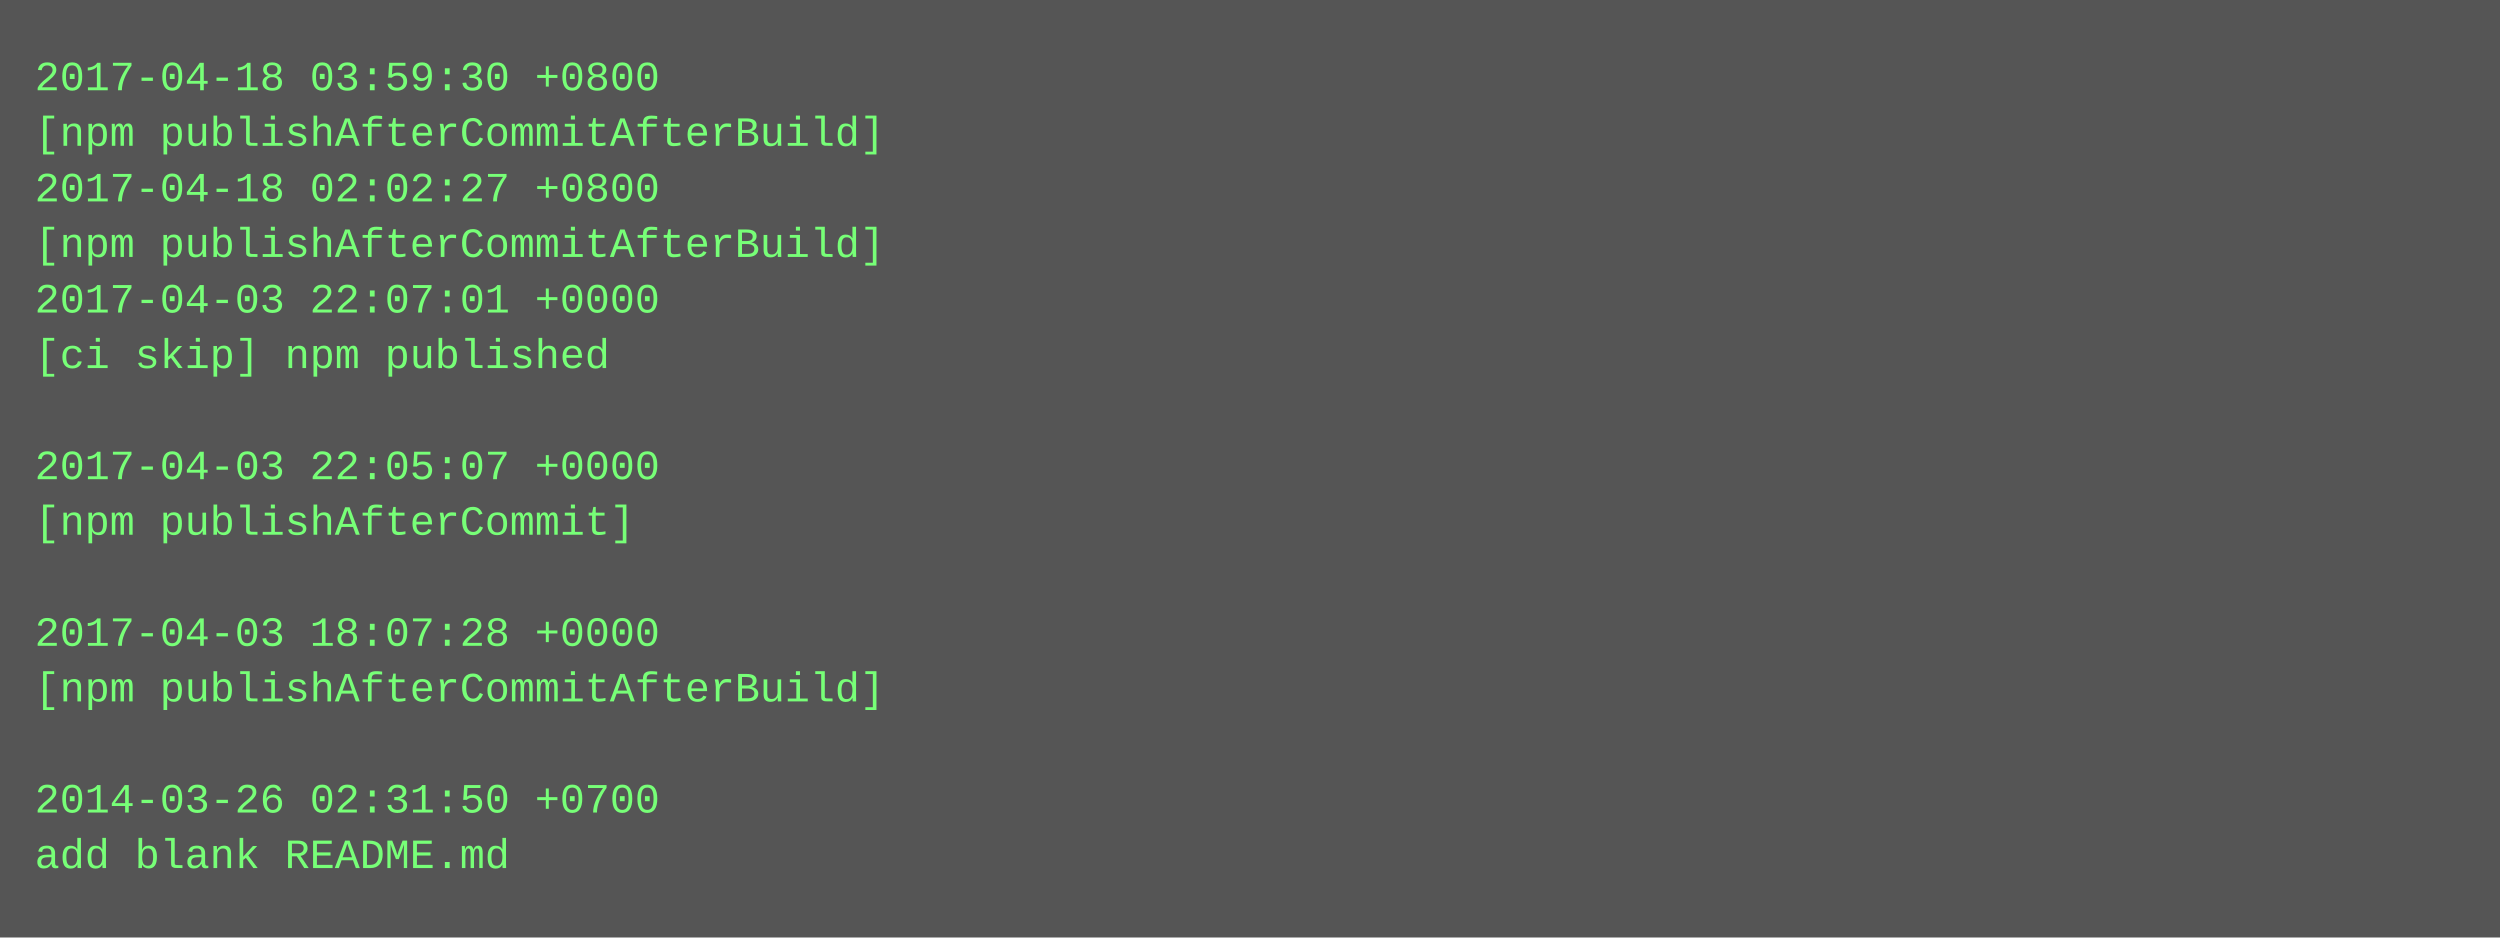
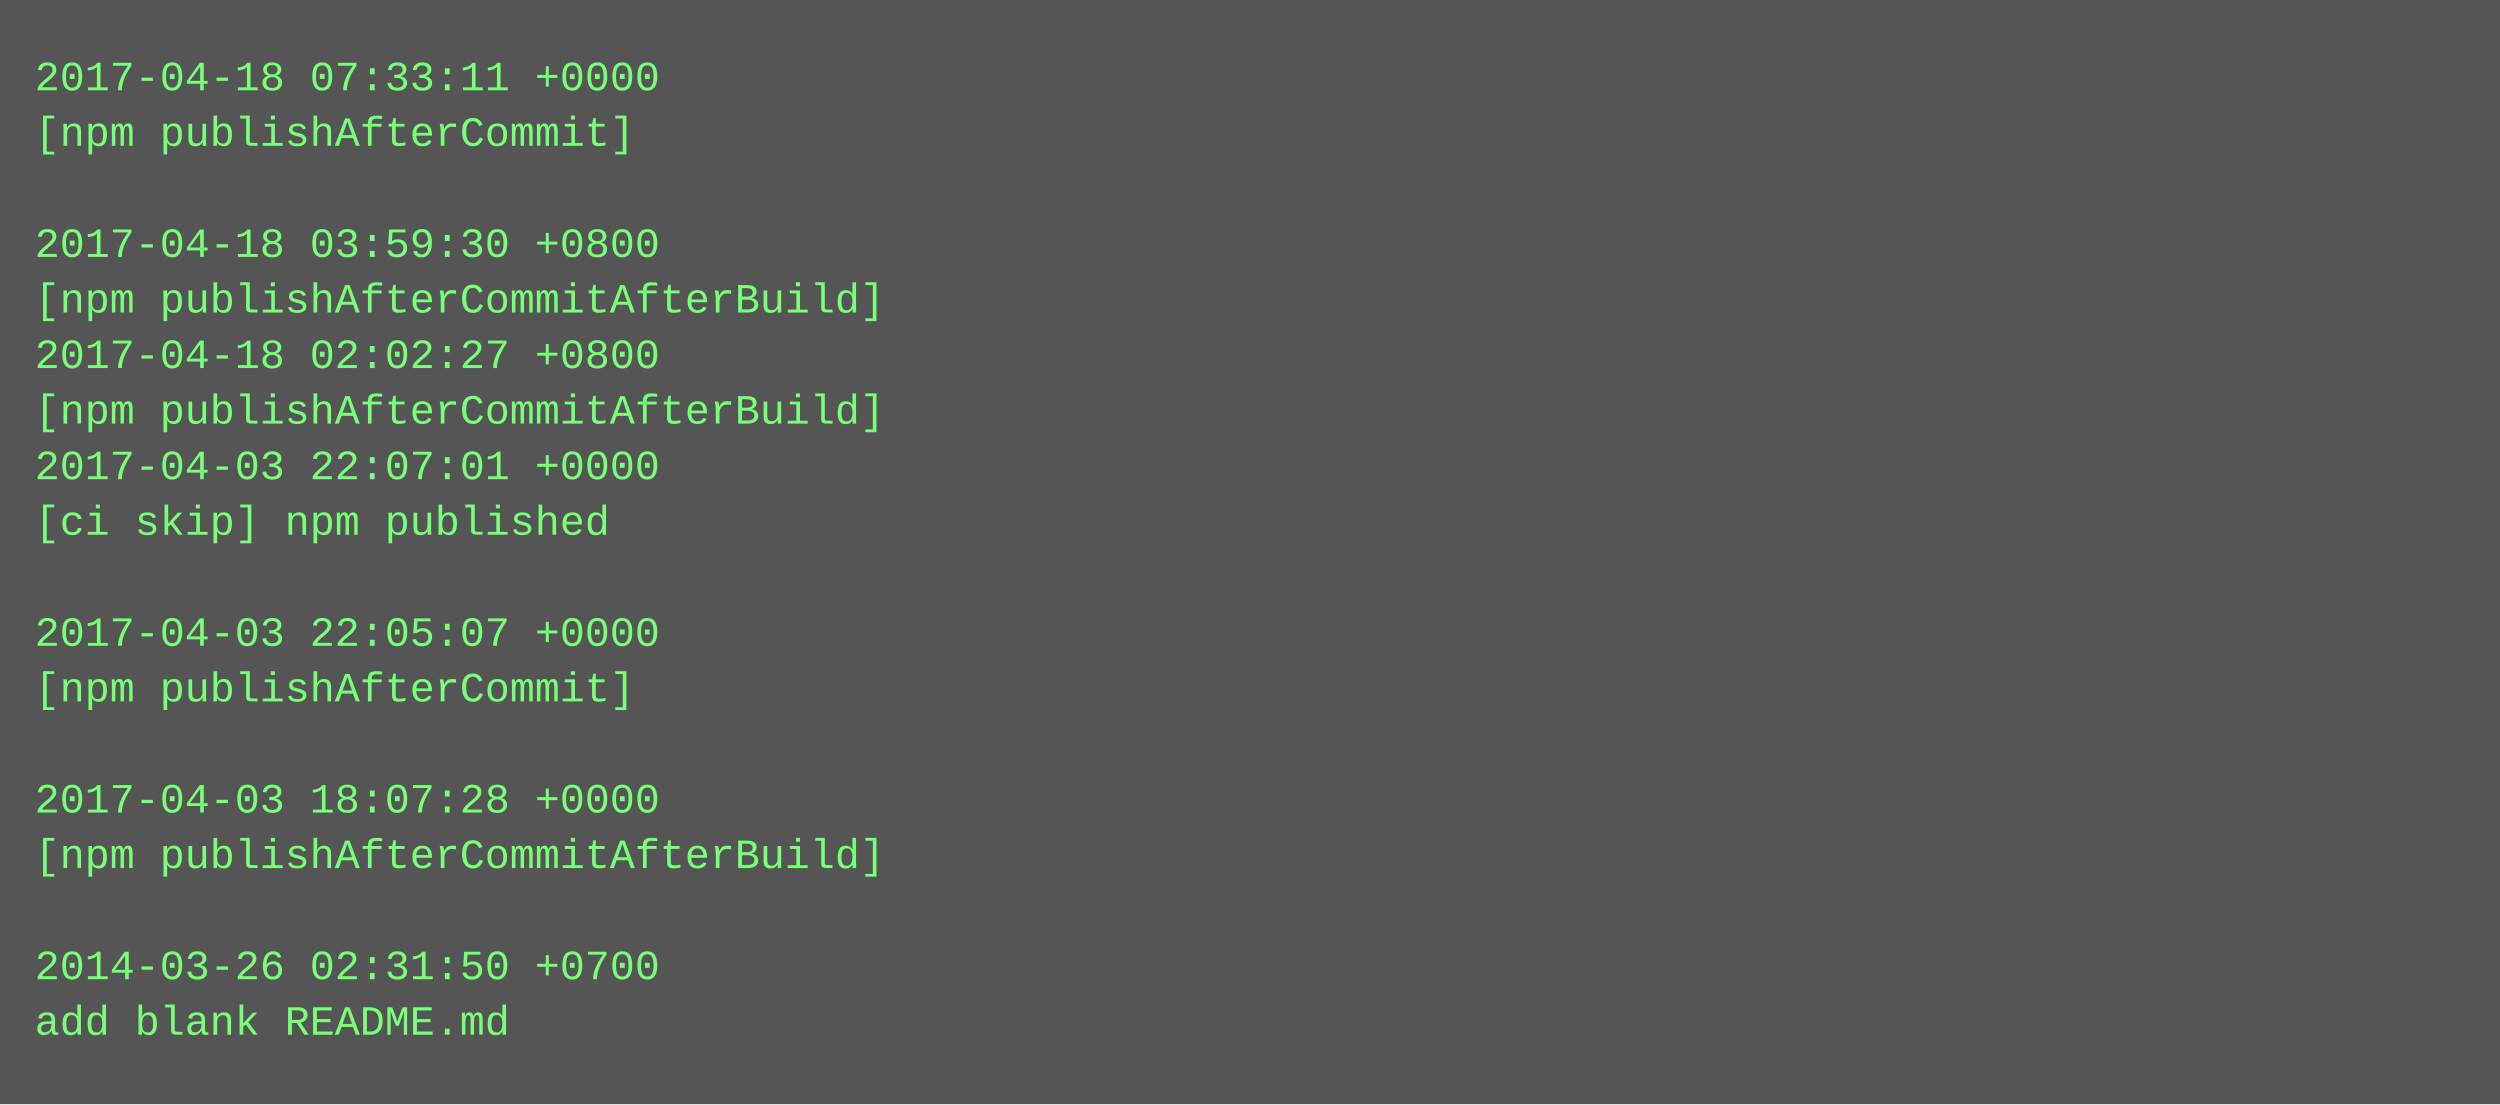
- <svg xmlns="http://www.w3.org/2000/svg" height="270" width="720">
-   <rect height="270" fill="#555" width="720" />
+ <svg xmlns="http://www.w3.org/2000/svg" height="318" width="720">
+   <rect height="318" fill="#555" width="720" />
  <text fill="#7f7" font-family="Courier New" font-size="12" xml:space="preserve">
-     <tspan x="10" y="26">2017-04-18 03:59:30 +0800</tspan>
-     <tspan x="10" y="42">[npm publishAfterCommitAfterBuild]</tspan>
-     <tspan x="10" y="58">2017-04-18 02:02:27 +0800</tspan>
-     <tspan x="10" y="74">[npm publishAfterCommitAfterBuild]</tspan>
-     <tspan x="10" y="90">2017-04-03 22:07:01 +0000</tspan>
-     <tspan x="10" y="106">[ci skip] npm published</tspan>
-     <tspan x="10" y="122" />
-     <tspan x="10" y="138">2017-04-03 22:05:07 +0000</tspan>
-     <tspan x="10" y="154">[npm publishAfterCommit]</tspan>
+     <tspan x="10" y="26">2017-04-18 07:33:11 +0000</tspan>
+     <tspan x="10" y="42">[npm publishAfterCommit]</tspan>
+     <tspan x="10" y="58" />
+     <tspan x="10" y="74">2017-04-18 03:59:30 +0800</tspan>
+     <tspan x="10" y="90">[npm publishAfterCommitAfterBuild]</tspan>
+     <tspan x="10" y="106">2017-04-18 02:02:27 +0800</tspan>
+     <tspan x="10" y="122">[npm publishAfterCommitAfterBuild]</tspan>
+     <tspan x="10" y="138">2017-04-03 22:07:01 +0000</tspan>
+     <tspan x="10" y="154">[ci skip] npm published</tspan>
    <tspan x="10" y="170" />
-     <tspan x="10" y="186">2017-04-03 18:07:28 +0000</tspan>
-     <tspan x="10" y="202">[npm publishAfterCommitAfterBuild]</tspan>
+     <tspan x="10" y="186">2017-04-03 22:05:07 +0000</tspan>
+     <tspan x="10" y="202">[npm publishAfterCommit]</tspan>
    <tspan x="10" y="218" />
-     <tspan x="10" y="234">2014-03-26 02:31:50 +0700</tspan>
-     <tspan x="10" y="250">add blank README.md</tspan>
+     <tspan x="10" y="234">2017-04-03 18:07:28 +0000</tspan>
+     <tspan x="10" y="250">[npm publishAfterCommitAfterBuild]</tspan>
+     <tspan x="10" y="266" />
+     <tspan x="10" y="282">2014-03-26 02:31:50 +0700</tspan>
+     <tspan x="10" y="298">add blank README.md</tspan>
  </text>
</svg>
